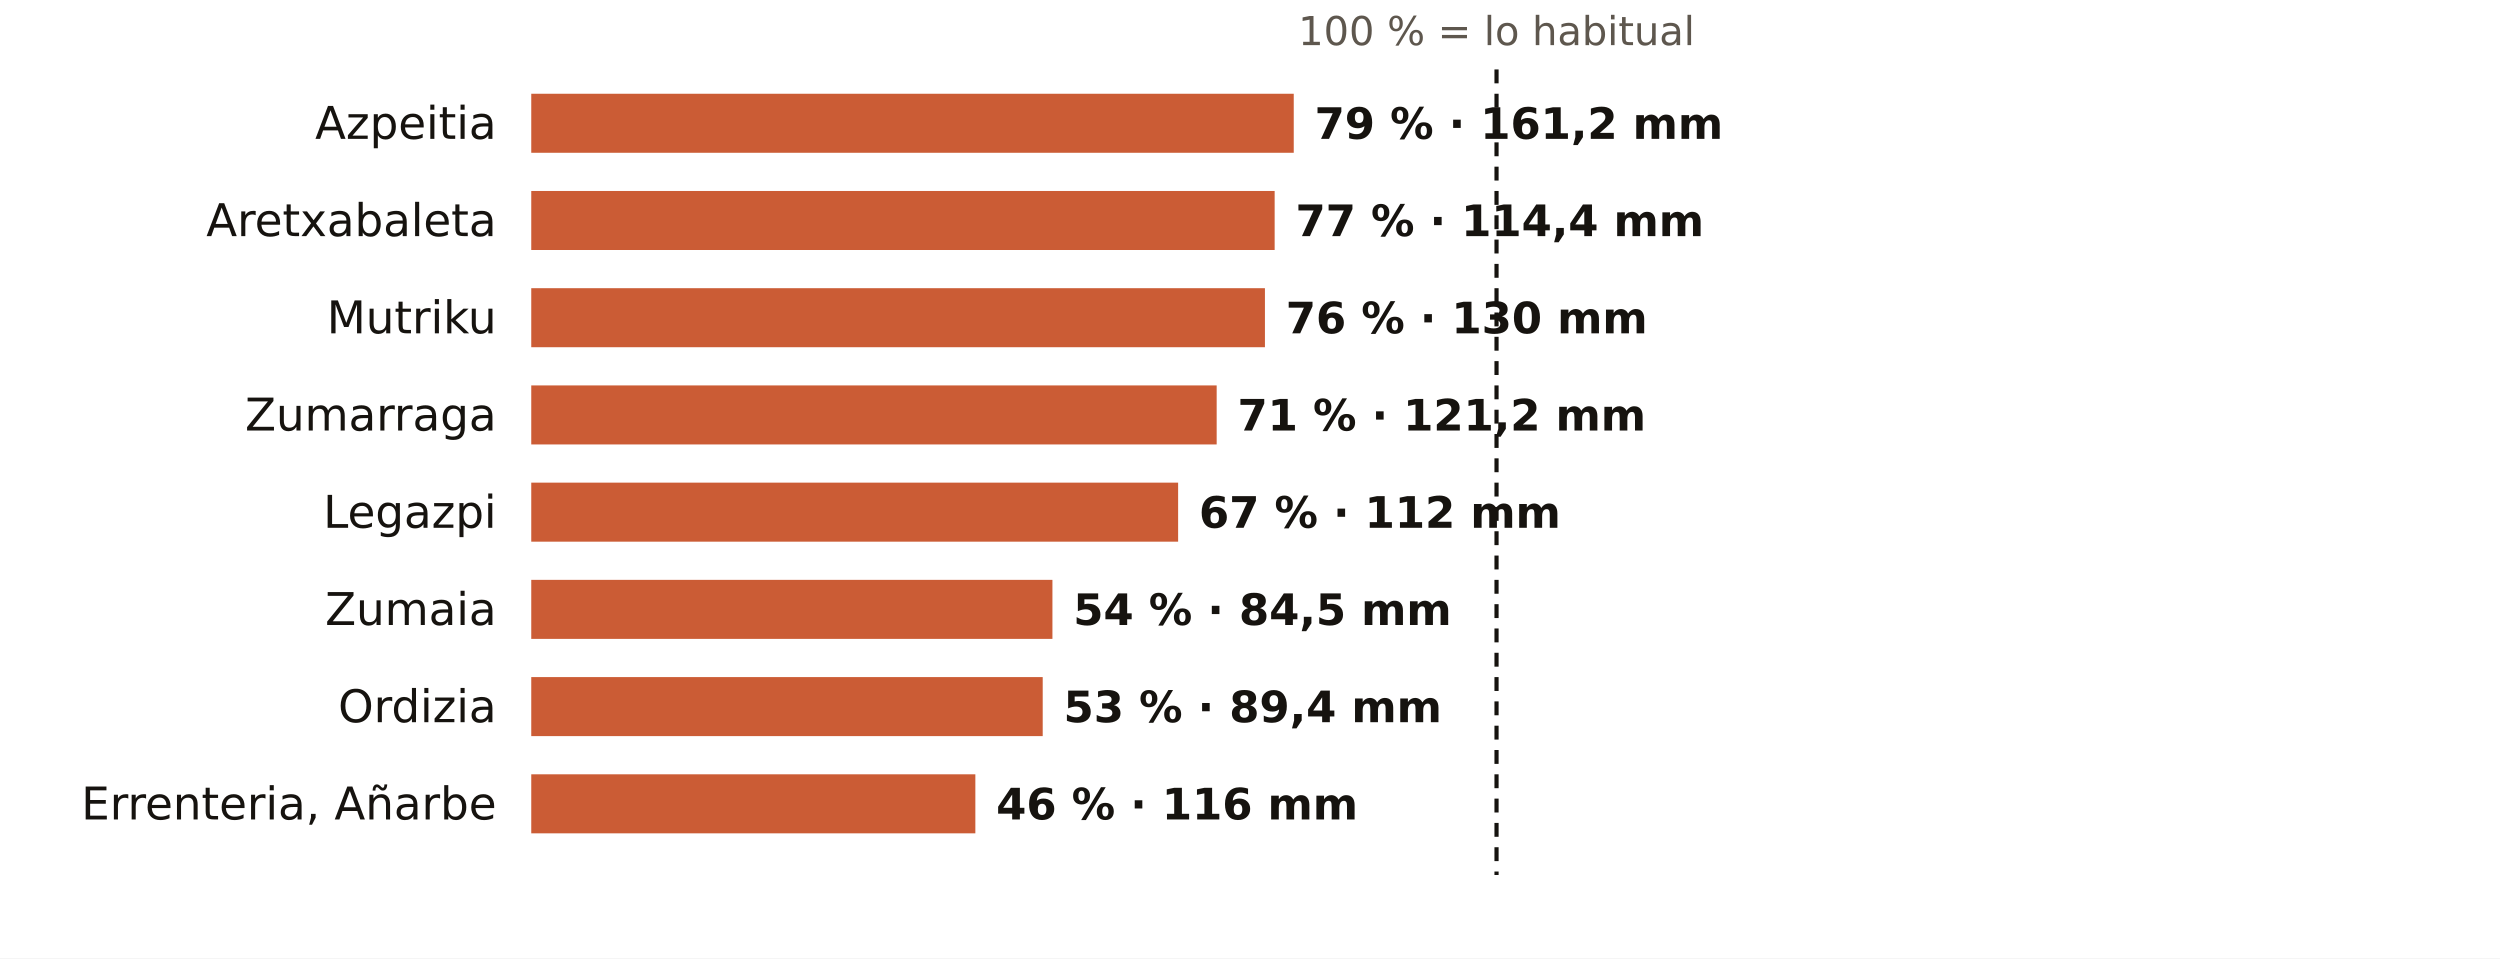
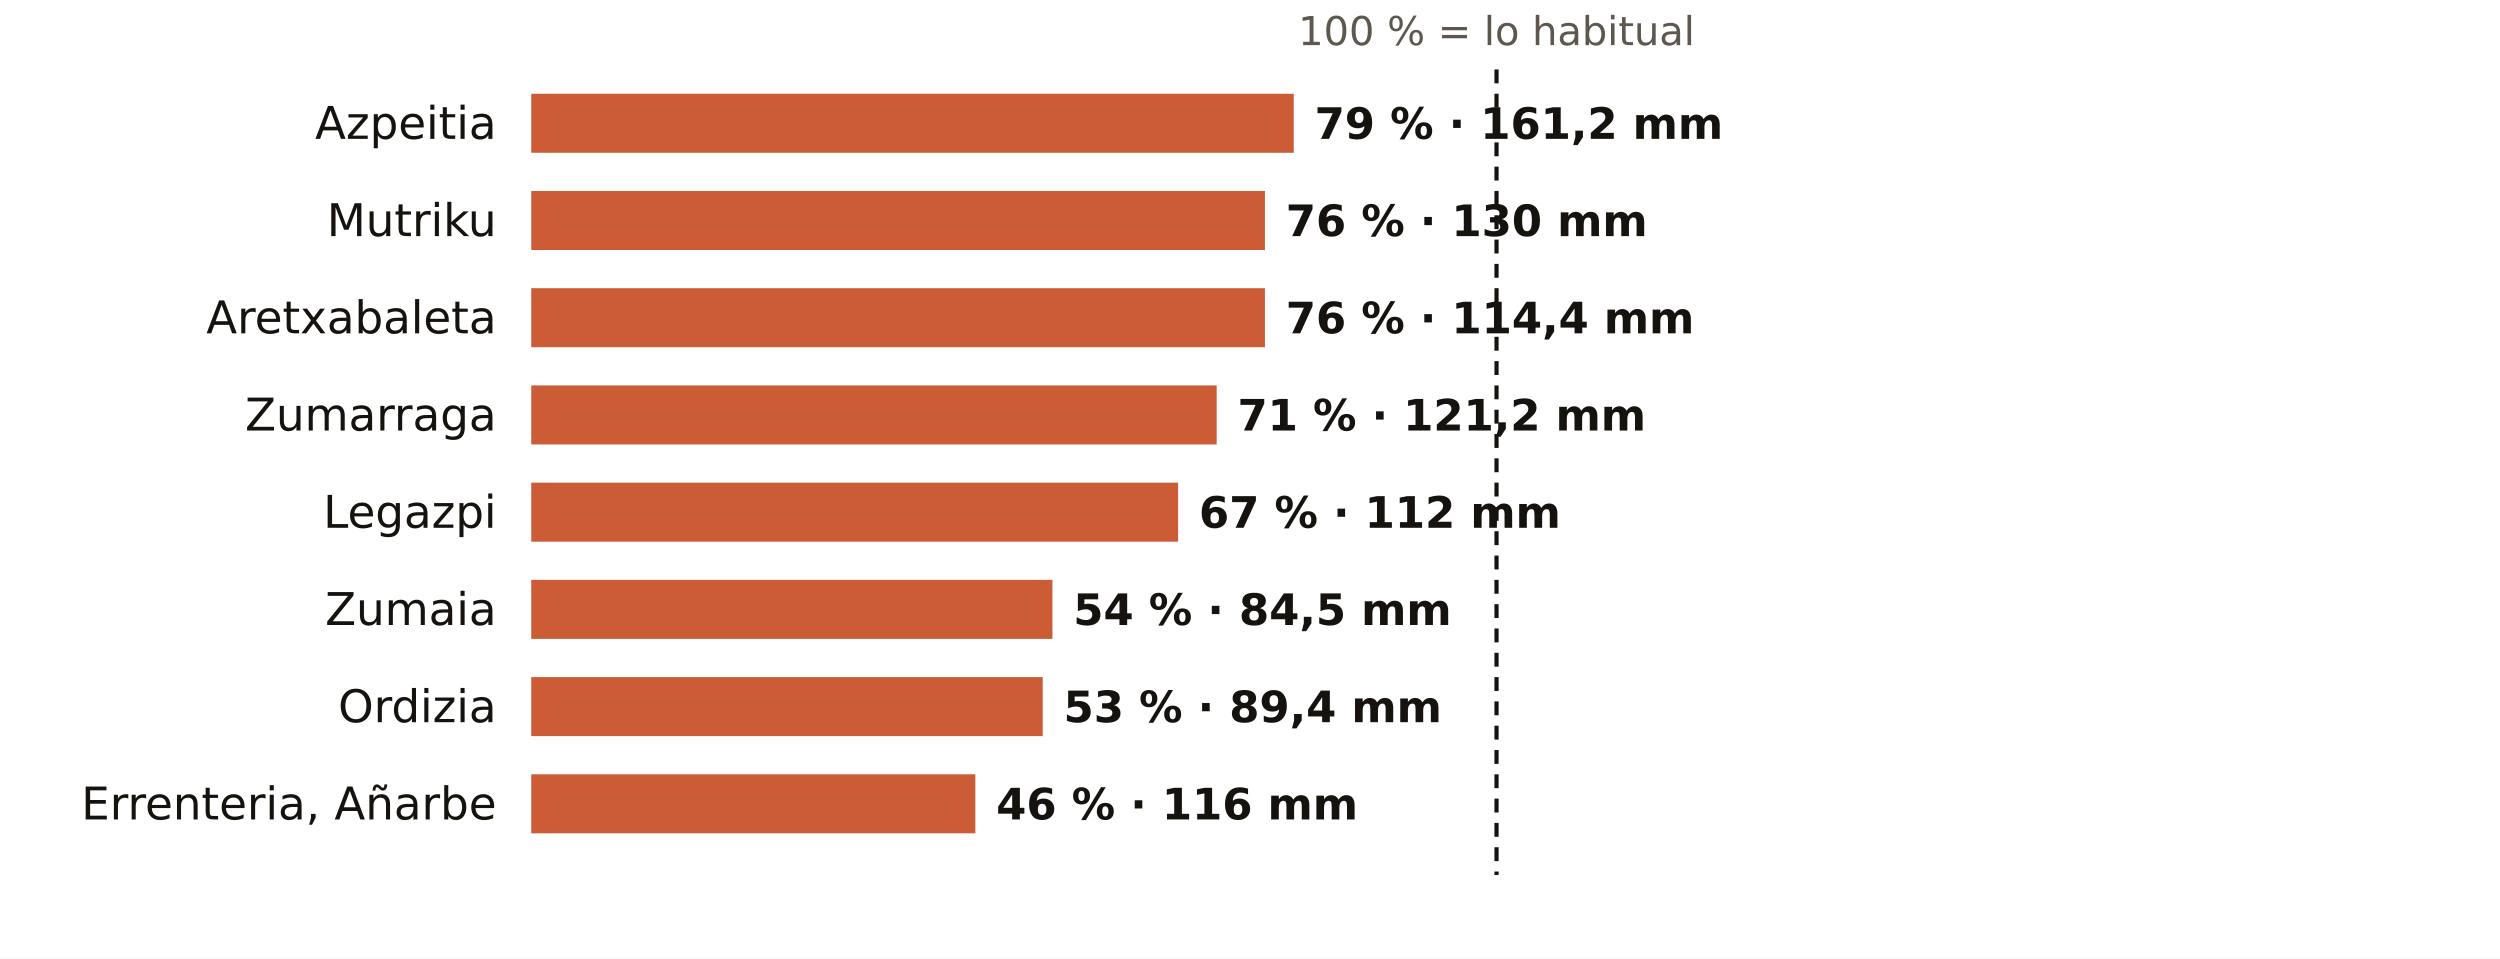
<svg xmlns="http://www.w3.org/2000/svg" viewBox="0 0 720 276" width="720" height="276" role="img" aria-label="El otoño en los pluviómetros de AEMET de Gipuzkoa: % de lo habitual">
  <rect width="720" height="276" fill="#FFFFFF" />
  <text x="431.0" y="13.0" font-size="11.5" fill="#5E574E" text-anchor="middle" font-weight="400" font-family="Public Sans, DejaVu Sans, Arial, sans-serif">100 % = lo habitual</text>
  <text x="143.0" y="40.0" font-size="13" fill="#16130F" text-anchor="end" font-weight="500" font-family="Public Sans, DejaVu Sans, Arial, sans-serif">Azpeitia</text>
  <rect x="153" y="27" width="219.6" height="17" fill="#C4461A" opacity="0.88" />
  <text x="378.6" y="40.0" font-size="12.5" fill="#16130F" text-anchor="start" font-weight="600" font-family="Public Sans, DejaVu Sans, Arial, sans-serif">79 % · 161,2 mm</text>
-   <text x="143.0" y="68.0" font-size="13" fill="#16130F" text-anchor="end" font-weight="500" font-family="Public Sans, DejaVu Sans, Arial, sans-serif">Aretxabaleta</text>
-   <rect x="153" y="55" width="214.1" height="17" fill="#C4461A" opacity="0.88" />
-   <text x="373.1" y="68.0" font-size="12.5" fill="#16130F" text-anchor="start" font-weight="600" font-family="Public Sans, DejaVu Sans, Arial, sans-serif">77 % · 114,4 mm</text>
-   <text x="143.0" y="96.0" font-size="13" fill="#16130F" text-anchor="end" font-weight="500" font-family="Public Sans, DejaVu Sans, Arial, sans-serif">Mutriku</text>
+   <text x="143.0" y="68.0" font-size="13" fill="#16130F" text-anchor="end" font-weight="500" font-family="Public Sans, DejaVu Sans, Arial, sans-serif">Mutriku</text>
+   <rect x="153" y="55" width="211.3" height="17" fill="#C4461A" opacity="0.88" />
+   <text x="370.3" y="68.0" font-size="12.5" fill="#16130F" text-anchor="start" font-weight="600" font-family="Public Sans, DejaVu Sans, Arial, sans-serif">76 % · 130 mm</text>
+   <text x="143.0" y="96.0" font-size="13" fill="#16130F" text-anchor="end" font-weight="500" font-family="Public Sans, DejaVu Sans, Arial, sans-serif">Aretxabaleta</text>
  <rect x="153" y="83" width="211.3" height="17" fill="#C4461A" opacity="0.88" />
-   <text x="370.3" y="96.0" font-size="12.5" fill="#16130F" text-anchor="start" font-weight="600" font-family="Public Sans, DejaVu Sans, Arial, sans-serif">76 % · 130 mm</text>
+   <text x="370.3" y="96.0" font-size="12.5" fill="#16130F" text-anchor="start" font-weight="600" font-family="Public Sans, DejaVu Sans, Arial, sans-serif">76 % · 114,4 mm</text>
  <text x="143.0" y="124.0" font-size="13" fill="#16130F" text-anchor="end" font-weight="500" font-family="Public Sans, DejaVu Sans, Arial, sans-serif">Zumarraga</text>
  <rect x="153" y="111" width="197.4" height="17" fill="#C4461A" opacity="0.88" />
  <text x="356.4" y="124.0" font-size="12.5" fill="#16130F" text-anchor="start" font-weight="600" font-family="Public Sans, DejaVu Sans, Arial, sans-serif">71 % · 121,2 mm</text>
  <text x="143.0" y="152.0" font-size="13" fill="#16130F" text-anchor="end" font-weight="500" font-family="Public Sans, DejaVu Sans, Arial, sans-serif">Legazpi</text>
  <rect x="153" y="139" width="186.3" height="17" fill="#C4461A" opacity="0.88" />
  <text x="345.3" y="152.0" font-size="12.5" fill="#16130F" text-anchor="start" font-weight="600" font-family="Public Sans, DejaVu Sans, Arial, sans-serif">67 % · 112 mm</text>
  <text x="143.0" y="180.0" font-size="13" fill="#16130F" text-anchor="end" font-weight="500" font-family="Public Sans, DejaVu Sans, Arial, sans-serif">Zumaia</text>
  <rect x="153" y="167" width="150.1" height="17" fill="#C4461A" opacity="0.88" />
  <text x="309.1" y="180.0" font-size="12.5" fill="#16130F" text-anchor="start" font-weight="600" font-family="Public Sans, DejaVu Sans, Arial, sans-serif">54 % · 84,5 mm</text>
  <text x="143.0" y="208.0" font-size="13" fill="#16130F" text-anchor="end" font-weight="500" font-family="Public Sans, DejaVu Sans, Arial, sans-serif">Ordizia</text>
  <rect x="153" y="195" width="147.3" height="17" fill="#C4461A" opacity="0.88" />
  <text x="306.3" y="208.0" font-size="12.5" fill="#16130F" text-anchor="start" font-weight="600" font-family="Public Sans, DejaVu Sans, Arial, sans-serif">53 % · 89,4 mm</text>
  <text x="143.0" y="236.0" font-size="13" fill="#16130F" text-anchor="end" font-weight="500" font-family="Public Sans, DejaVu Sans, Arial, sans-serif">Errenteria, Añarbe</text>
  <rect x="153" y="223" width="127.9" height="17" fill="#C4461A" opacity="0.88" />
  <text x="286.9" y="236.0" font-size="12.5" fill="#16130F" text-anchor="start" font-weight="600" font-family="Public Sans, DejaVu Sans, Arial, sans-serif">46 % · 116 mm</text>
  <line x1="431.0" x2="431.0" y1="20" y2="252" stroke="#16130F" stroke-width="1.2" stroke-dasharray="4 3" />
</svg>
